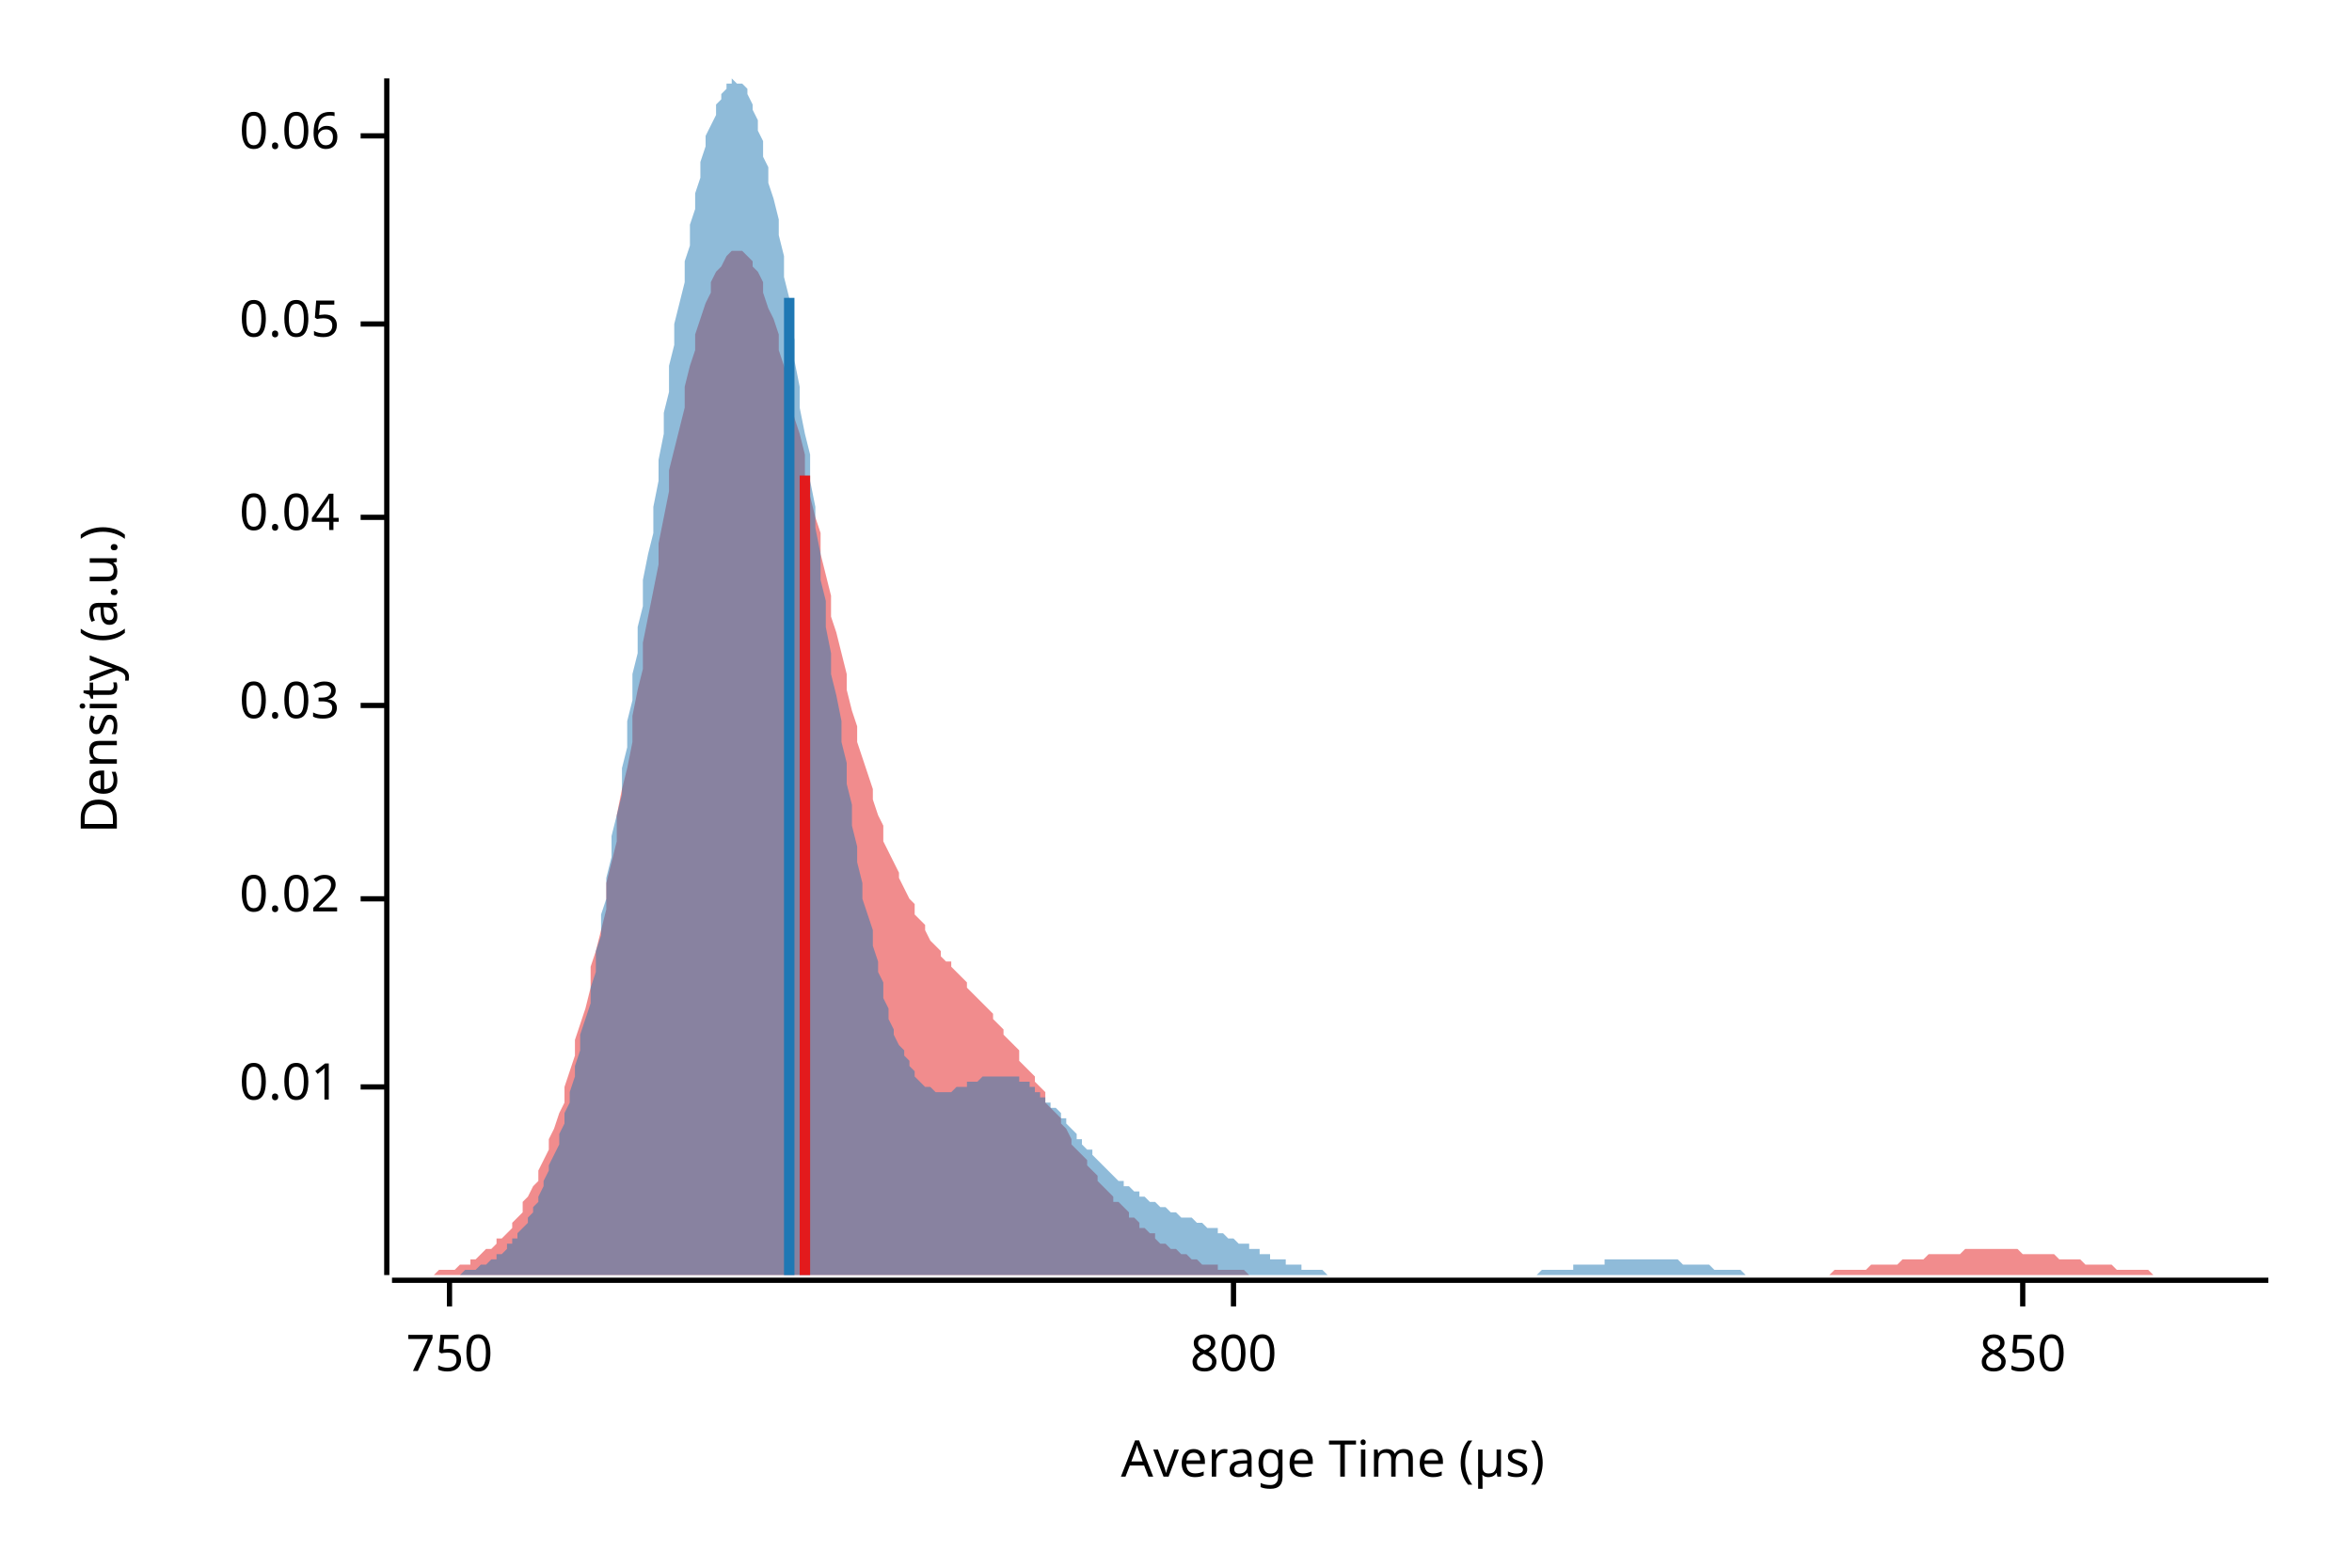
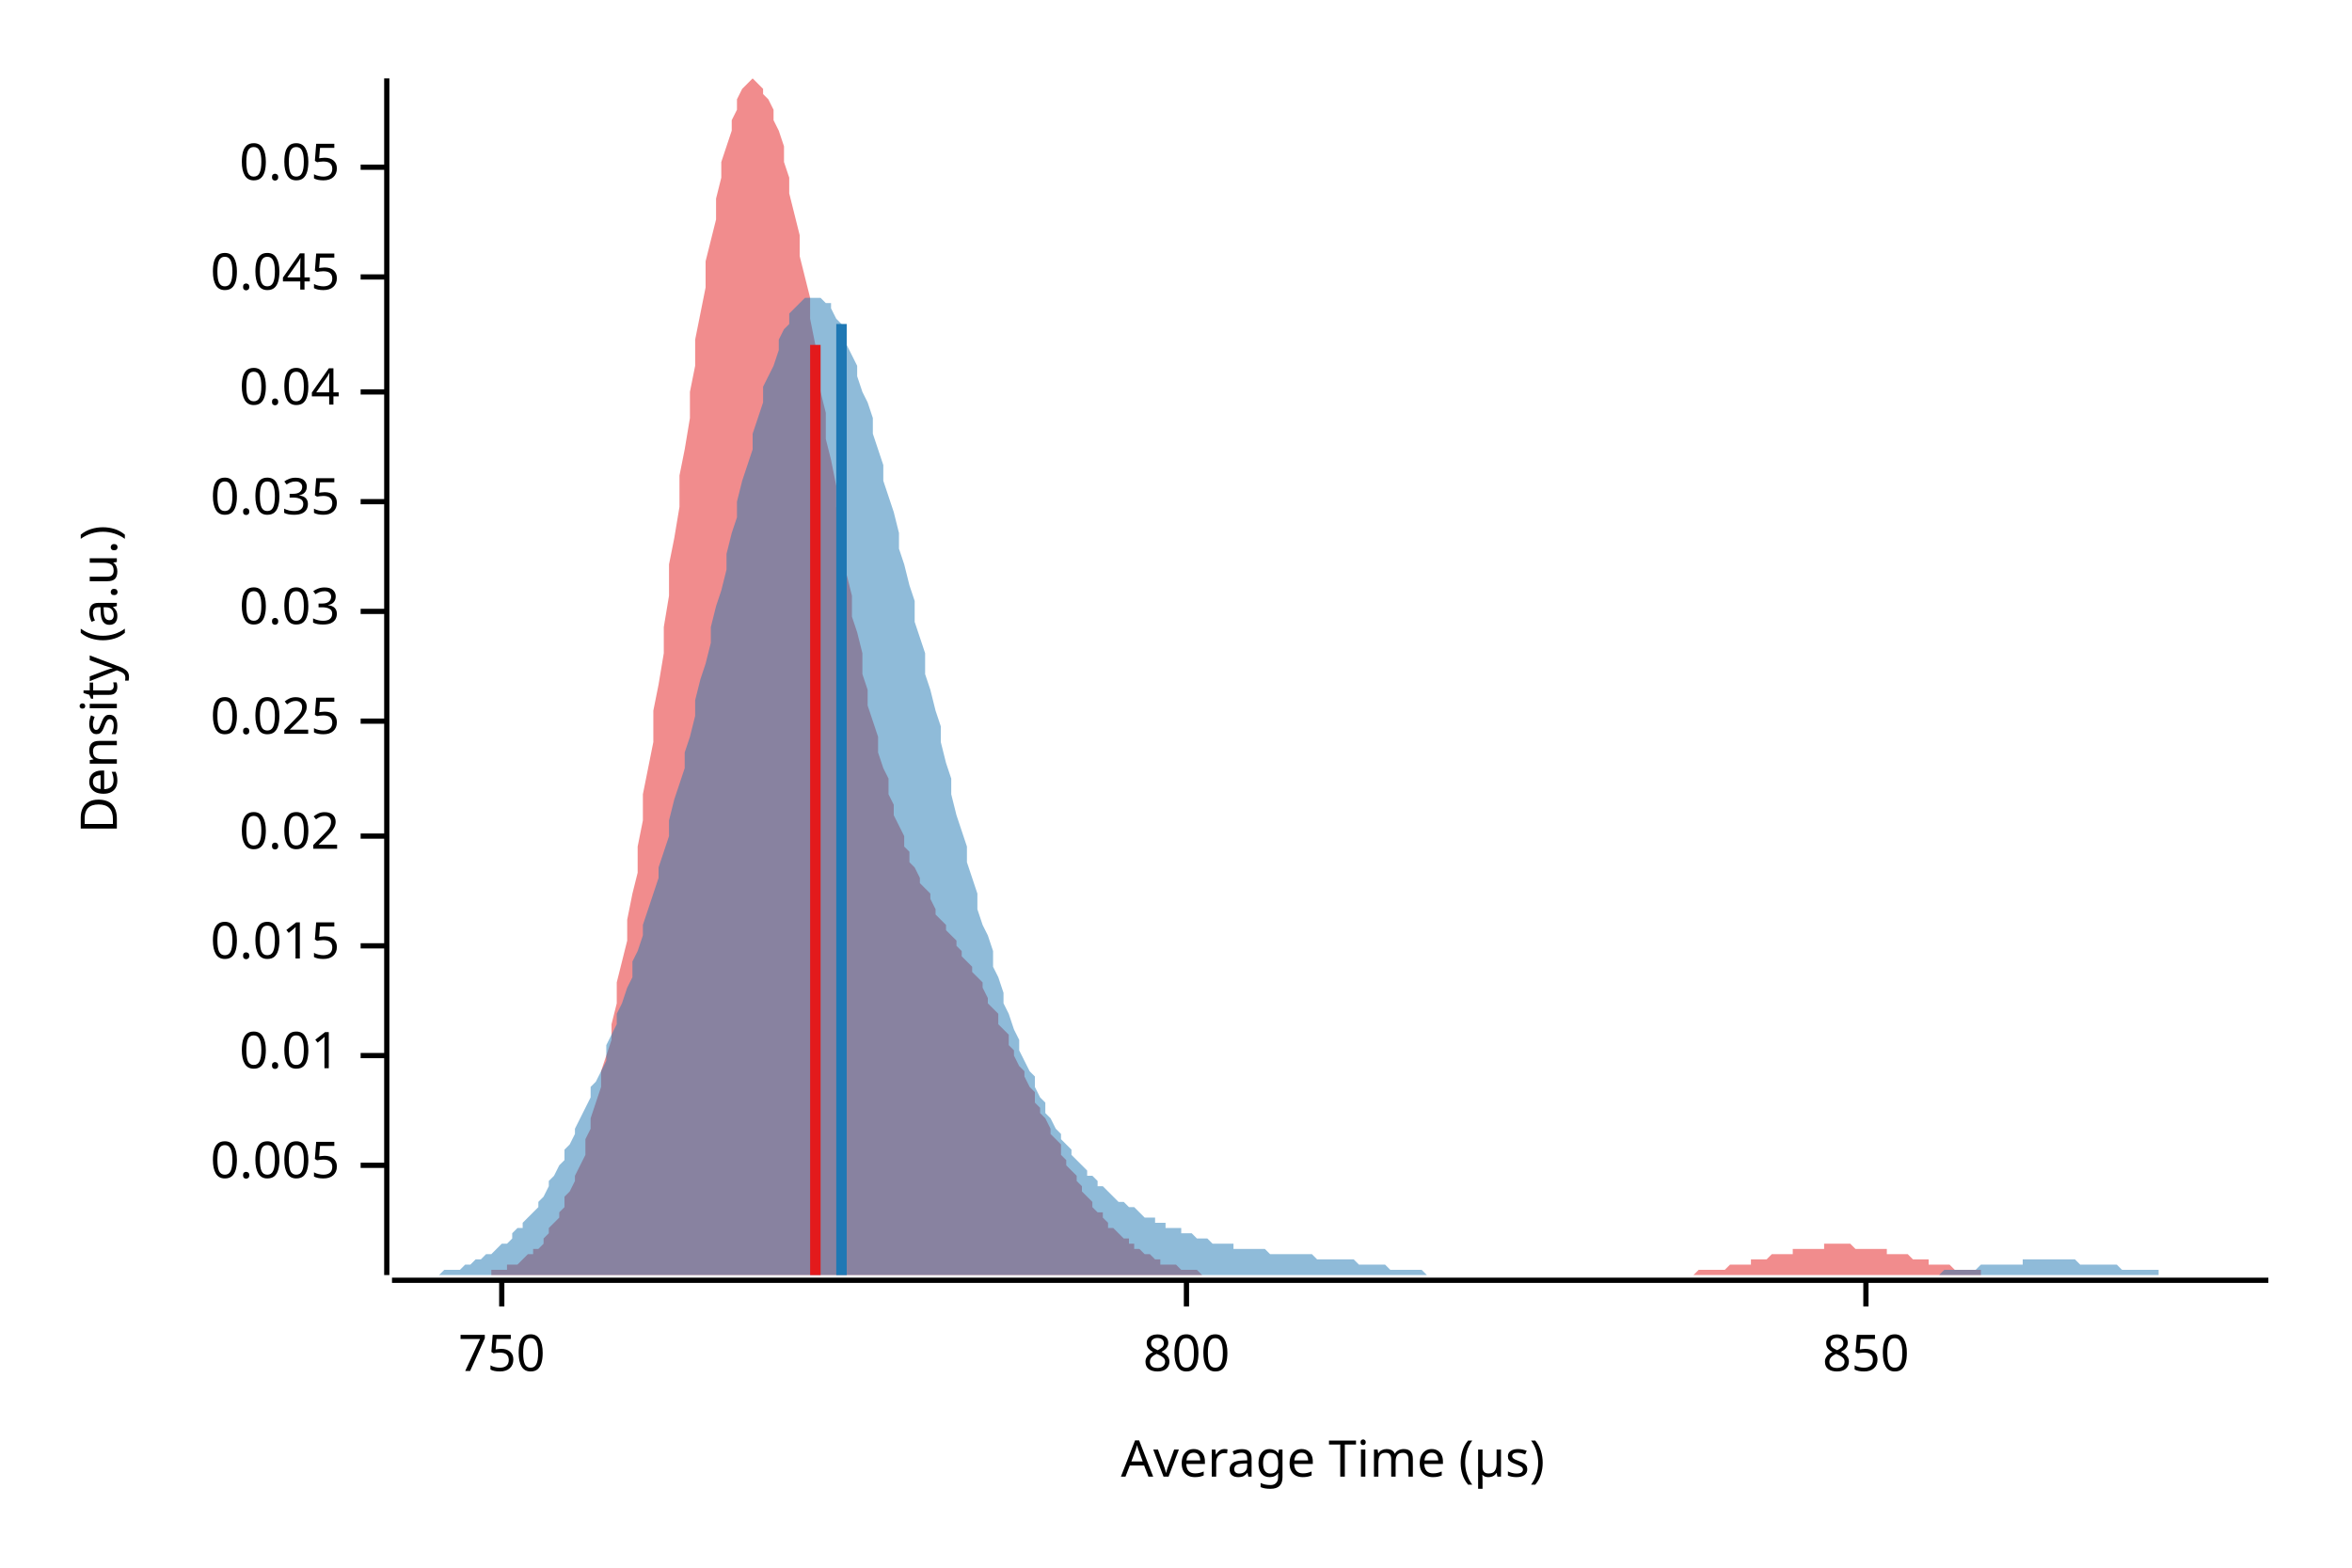
<svg xmlns="http://www.w3.org/2000/svg" width="450" height="300" viewBox="0 0 450 300">
  <text x="15" y="130" dy="0.76em" text-anchor="middle" font-family="sans-serif" font-size="9.677" opacity="1" fill="#000000" transform="rotate(270, 15, 130)">
Density (a.u.)
</text>
  <text x="255" y="285" dy="-0.5ex" text-anchor="middle" font-family="sans-serif" font-size="9.677" opacity="1" fill="#000000">
Average Time (µs)
</text>
  <polyline fill="none" opacity="1" stroke="#000000" stroke-width="1" points="74,15 74,244 " />
-   <text x="65" y="208" dy="0.5ex" text-anchor="end" font-family="sans-serif" font-size="9.677" opacity="1" fill="#000000">
+   <text x="65" y="223" dy="0.5ex" text-anchor="end" font-family="sans-serif" font-size="9.677" opacity="1" fill="#000000">
+ 0.005
+ </text>
+   <polyline fill="none" opacity="1" stroke="#000000" stroke-width="1" points="69,223 74,223 " />
+   <text x="65" y="202" dy="0.5ex" text-anchor="end" font-family="sans-serif" font-size="9.677" opacity="1" fill="#000000">
0.01
</text>
-   <polyline fill="none" opacity="1" stroke="#000000" stroke-width="1" points="69,208 74,208 " />
-   <text x="65" y="172" dy="0.5ex" text-anchor="end" font-family="sans-serif" font-size="9.677" opacity="1" fill="#000000">
+   <polyline fill="none" opacity="1" stroke="#000000" stroke-width="1" points="69,202 74,202 " />
+   <text x="65" y="181" dy="0.5ex" text-anchor="end" font-family="sans-serif" font-size="9.677" opacity="1" fill="#000000">
+ 0.015
+ </text>
+   <polyline fill="none" opacity="1" stroke="#000000" stroke-width="1" points="69,181 74,181 " />
+   <text x="65" y="160" dy="0.5ex" text-anchor="end" font-family="sans-serif" font-size="9.677" opacity="1" fill="#000000">
0.02
</text>
-   <polyline fill="none" opacity="1" stroke="#000000" stroke-width="1" points="69,172 74,172 " />
-   <text x="65" y="135" dy="0.5ex" text-anchor="end" font-family="sans-serif" font-size="9.677" opacity="1" fill="#000000">
+   <polyline fill="none" opacity="1" stroke="#000000" stroke-width="1" points="69,160 74,160 " />
+   <text x="65" y="138" dy="0.5ex" text-anchor="end" font-family="sans-serif" font-size="9.677" opacity="1" fill="#000000">
+ 0.025
+ </text>
+   <polyline fill="none" opacity="1" stroke="#000000" stroke-width="1" points="69,138 74,138 " />
+   <text x="65" y="117" dy="0.5ex" text-anchor="end" font-family="sans-serif" font-size="9.677" opacity="1" fill="#000000">
0.03
</text>
-   <polyline fill="none" opacity="1" stroke="#000000" stroke-width="1" points="69,135 74,135 " />
-   <text x="65" y="99" dy="0.5ex" text-anchor="end" font-family="sans-serif" font-size="9.677" opacity="1" fill="#000000">
+   <polyline fill="none" opacity="1" stroke="#000000" stroke-width="1" points="69,117 74,117 " />
+   <text x="65" y="96" dy="0.5ex" text-anchor="end" font-family="sans-serif" font-size="9.677" opacity="1" fill="#000000">
+ 0.035
+ </text>
+   <polyline fill="none" opacity="1" stroke="#000000" stroke-width="1" points="69,96 74,96 " />
+   <text x="65" y="75" dy="0.5ex" text-anchor="end" font-family="sans-serif" font-size="9.677" opacity="1" fill="#000000">
0.04
</text>
-   <polyline fill="none" opacity="1" stroke="#000000" stroke-width="1" points="69,99 74,99 " />
-   <text x="65" y="62" dy="0.5ex" text-anchor="end" font-family="sans-serif" font-size="9.677" opacity="1" fill="#000000">
+   <polyline fill="none" opacity="1" stroke="#000000" stroke-width="1" points="69,75 74,75 " />
+   <text x="65" y="53" dy="0.5ex" text-anchor="end" font-family="sans-serif" font-size="9.677" opacity="1" fill="#000000">
+ 0.045
+ </text>
+   <polyline fill="none" opacity="1" stroke="#000000" stroke-width="1" points="69,53 74,53 " />
+   <text x="65" y="32" dy="0.5ex" text-anchor="end" font-family="sans-serif" font-size="9.677" opacity="1" fill="#000000">
0.05
</text>
-   <polyline fill="none" opacity="1" stroke="#000000" stroke-width="1" points="69,62 74,62 " />
-   <text x="65" y="26" dy="0.5ex" text-anchor="end" font-family="sans-serif" font-size="9.677" opacity="1" fill="#000000">
- 0.06
- </text>
-   <polyline fill="none" opacity="1" stroke="#000000" stroke-width="1" points="69,26 74,26 " />
+   <polyline fill="none" opacity="1" stroke="#000000" stroke-width="1" points="69,32 74,32 " />
  <polyline fill="none" opacity="1" stroke="#000000" stroke-width="1" points="75,245 434,245 " />
-   <text x="86" y="255" dy="0.76em" text-anchor="middle" font-family="sans-serif" font-size="9.677" opacity="1" fill="#000000">
+   <text x="96" y="255" dy="0.76em" text-anchor="middle" font-family="sans-serif" font-size="9.677" opacity="1" fill="#000000">
750
</text>
-   <polyline fill="none" opacity="1" stroke="#000000" stroke-width="1" points="86,245 86,250 " />
-   <text x="236" y="255" dy="0.76em" text-anchor="middle" font-family="sans-serif" font-size="9.677" opacity="1" fill="#000000">
+   <polyline fill="none" opacity="1" stroke="#000000" stroke-width="1" points="96,245 96,250 " />
+   <text x="227" y="255" dy="0.76em" text-anchor="middle" font-family="sans-serif" font-size="9.677" opacity="1" fill="#000000">
800
</text>
-   <polyline fill="none" opacity="1" stroke="#000000" stroke-width="1" points="236,245 236,250 " />
-   <text x="387" y="255" dy="0.76em" text-anchor="middle" font-family="sans-serif" font-size="9.677" opacity="1" fill="#000000">
+   <polyline fill="none" opacity="1" stroke="#000000" stroke-width="1" points="227,245 227,250 " />
+   <text x="357" y="255" dy="0.76em" text-anchor="middle" font-family="sans-serif" font-size="9.677" opacity="1" fill="#000000">
850
</text>
-   <polyline fill="none" opacity="1" stroke="#000000" stroke-width="1" points="387,245 387,250 " />
-   <polygon opacity="0.5" fill="#E31A1C" points="75,244 75,244 76,244 77,244 77,244 78,244 79,244 80,244 80,244 81,244 82,244 82,244 83,244 84,243 85,243 85,243 86,243 87,243 87,243 88,242 89,242 90,242 90,241 91,241 92,240 92,240 93,239 94,239 95,238 95,237 96,237 97,236 98,235 98,234 99,233 100,232 100,230 101,229 102,227 103,226 103,224 104,222 105,220 105,218 106,216 107,213 108,211 108,208 109,205 110,202 110,199 111,196 112,193 113,189 113,185 114,182 115,178 116,174 116,169 117,165 118,161 118,156 119,151 120,147 121,142 121,137 122,132 123,128 123,123 124,118 125,113 126,108 126,104 127,99 128,94 128,90 129,86 130,82 131,78 131,74 132,70 133,67 133,64 134,61 135,58 136,56 136,54 137,52 138,51 139,49 139,49 140,48 141,48 141,48 142,48 143,49 144,50 144,51 145,52 146,54 146,56 147,59 148,61 149,64 149,67 150,70 151,73 151,76 152,80 153,83 154,87 154,91 155,95 156,99 157,102 157,106 158,110 159,114 159,118 160,121 161,125 162,129 162,132 163,136 164,139 164,142 165,145 166,148 167,151 167,153 168,156 169,158 169,161 170,163 171,165 172,167 172,168 173,170 174,172 175,173 175,175 176,176 177,177 177,178 178,180 179,181 180,182 180,183 181,184 182,184 182,185 183,186 184,187 185,188 185,189 186,190 187,191 187,191 188,192 189,193 190,194 190,195 191,196 192,197 192,198 193,199 194,200 195,201 195,203 196,204 197,205 198,206 198,207 199,208 200,209 200,211 201,212 202,213 203,214 203,215 204,216 205,218 205,219 206,220 207,221 208,222 208,223 209,224 210,225 210,226 211,227 212,228 213,229 213,230 214,230 215,231 216,232 216,233 217,233 218,234 218,235 219,235 220,236 221,236 221,237 222,238 223,238 223,238 224,239 225,239 226,240 226,240 227,240 228,241 228,241 229,241 230,242 231,242 231,242 232,242 233,242 233,243 234,243 235,243 236,243 236,243 237,243 238,243 239,244 239,244 240,244 241,244 241,244 242,244 243,244 244,244 244,244 245,244 246,244 246,244 247,244 248,244 249,244 249,244 250,244 251,244 251,244 252,244 253,244 254,244 254,244 255,244 256,244 257,244 257,244 258,244 259,244 259,244 260,244 261,244 262,244 262,244 263,244 264,244 264,244 265,244 266,244 267,244 267,244 268,244 269,244 269,244 270,244 271,244 272,244 272,244 273,244 274,244 275,244 275,244 276,244 277,244 277,244 278,244 279,244 280,244 280,244 281,244 282,244 282,244 283,244 284,244 285,244 285,244 286,244 287,244 287,244 288,244 289,244 290,244 290,244 291,244 292,244 292,244 293,244 294,244 295,244 295,244 296,244 297,244 298,244 298,244 299,244 300,244 300,244 301,244 302,244 303,244 303,244 304,244 305,244 305,244 306,244 307,244 308,244 308,244 309,244 310,244 310,244 311,244 312,244 313,244 313,244 314,244 315,244 316,244 316,244 317,244 318,244 318,244 319,244 320,244 321,244 321,244 322,244 323,244 323,244 324,244 325,244 326,244 326,244 327,244 328,244 328,244 329,244 330,244 331,244 331,244 332,244 333,244 333,244 334,244 335,244 336,244 336,244 337,244 338,244 339,244 339,244 340,244 341,244 341,244 342,244 343,244 344,244 344,244 345,244 346,244 346,244 347,244 348,244 349,244 349,244 350,244 351,243 351,243 352,243 353,243 354,243 354,243 355,243 356,243 357,243 357,243 358,242 359,242 359,242 360,242 361,242 362,242 362,242 363,242 364,241 364,241 365,241 366,241 367,241 367,241 368,241 369,240 369,240 370,240 371,240 372,240 372,240 373,240 374,240 375,240 375,240 376,239 377,239 377,239 378,239 379,239 380,239 380,239 381,239 382,239 382,239 383,239 384,239 385,239 385,239 386,239 387,240 387,240 388,240 389,240 390,240 390,240 391,240 392,240 392,240 393,240 394,241 395,241 395,241 396,241 397,241 398,241 398,241 399,242 400,242 400,242 401,242 402,242 403,242 403,242 404,242 405,243 405,243 406,243 407,243 408,243 408,243 409,243 410,243 410,243 411,243 412,244 413,244 413,244 414,244 415,244 416,244 416,244 417,244 418,244 418,244 419,244 420,244 421,244 421,244 422,244 423,244 423,244 424,244 425,244 426,244 426,244 427,244 428,244 428,244 429,244 430,244 431,244 431,244 432,244 433,244 434,244 434,244 75,244 " />
-   <polygon opacity="0.5" fill="#1F78B4" points="79,244 79,244 80,244 80,244 81,244 81,244 82,244 83,244 83,244 84,244 84,244 85,244 85,244 86,244 86,244 87,244 87,244 88,244 89,243 89,243 90,243 90,243 91,243 91,243 92,242 92,242 93,242 93,242 94,241 95,241 95,240 96,240 96,240 97,239 97,238 98,238 98,237 99,237 99,236 100,235 101,234 101,233 102,232 102,231 103,230 103,229 104,227 104,226 105,224 105,223 106,221 107,219 107,217 108,215 108,213 109,211 109,209 110,206 110,204 111,201 111,198 112,195 113,192 113,189 114,186 114,182 115,179 115,175 116,172 116,168 117,164 117,160 118,156 119,152 119,147 120,143 120,138 121,134 121,129 122,125 122,120 123,116 123,111 124,106 125,102 125,97 126,92 126,88 127,83 127,79 128,75 128,70 129,66 129,62 130,58 131,54 131,50 132,47 132,43 133,40 133,37 134,34 134,31 135,28 135,26 136,24 137,22 137,20 138,19 138,18 139,17 139,16 140,16 140,15 141,16 141,16 142,16 143,17 143,18 144,20 144,21 145,23 145,25 146,27 146,30 147,32 147,35 148,38 149,42 149,45 150,49 150,53 151,57 151,61 152,65 152,69 153,74 153,78 154,83 155,87 155,92 156,97 156,101 157,106 157,111 158,115 158,120 159,125 159,129 160,133 161,138 161,142 162,146 162,150 163,154 163,158 164,162 164,165 165,169 165,172 166,175 167,178 167,181 168,184 168,186 169,188 169,191 170,193 170,195 171,197 171,198 172,200 173,201 173,202 174,203 174,204 175,205 175,206 176,207 176,207 177,208 177,208 178,208 179,209 179,209 180,209 180,209 181,209 181,209 182,209 182,209 183,208 183,208 184,208 185,208 185,207 186,207 186,207 187,207 187,207 188,206 188,206 189,206 189,206 190,206 191,206 191,206 192,206 192,206 193,206 193,206 194,206 194,206 195,206 195,207 196,207 197,207 197,208 198,208 198,209 199,209 199,210 200,210 200,211 201,211 201,212 202,212 203,213 203,214 204,214 204,215 205,216 205,216 206,217 206,218 207,218 207,219 208,220 209,220 209,221 210,222 210,222 211,223 211,223 212,224 212,224 213,225 213,225 214,226 215,226 215,227 216,227 216,227 217,228 217,228 218,228 218,229 219,229 219,229 220,230 221,230 221,230 222,231 222,231 223,231 223,231 224,232 224,232 225,232 225,232 226,233 227,233 227,233 228,233 228,233 229,234 229,234 230,234 230,234 231,235 231,235 232,235 233,235 233,236 234,236 234,236 235,237 235,237 236,237 236,237 237,238 237,238 238,238 239,238 239,239 240,239 240,239 241,239 241,240 242,240 242,240 243,240 243,241 244,241 245,241 245,241 246,241 246,242 247,242 247,242 248,242 248,242 249,242 249,243 250,243 251,243 251,243 252,243 252,243 253,243 253,243 254,244 254,244 255,244 255,244 256,244 257,244 257,244 258,244 258,244 259,244 259,244 260,244 260,244 261,244 261,244 262,244 263,244 263,244 264,244 264,244 265,244 265,244 266,244 266,244 267,244 267,244 268,244 269,244 269,244 270,244 270,244 271,244 271,244 272,244 272,244 273,244 273,244 274,244 275,244 275,244 276,244 276,244 277,244 277,244 278,244 278,244 279,244 279,244 280,244 281,244 281,244 282,244 282,244 283,244 283,244 284,244 284,244 285,244 285,244 286,244 287,244 287,244 288,244 288,244 289,244 289,244 290,244 290,244 291,244 291,244 292,244 293,244 293,244 294,244 294,244 295,243 295,243 296,243 296,243 297,243 297,243 298,243 299,243 299,243 300,243 300,243 301,243 301,242 302,242 302,242 303,242 303,242 304,242 305,242 305,242 306,242 306,242 307,242 307,241 308,241 308,241 309,241 309,241 310,241 311,241 311,241 312,241 312,241 313,241 313,241 314,241 314,241 315,241 315,241 316,241 317,241 317,241 318,241 318,241 319,241 319,241 320,241 320,241 321,241 321,241 322,242 323,242 323,242 324,242 324,242 325,242 325,242 326,242 326,242 327,242 327,242 328,243 329,243 329,243 330,243 330,243 331,243 331,243 332,243 332,243 333,243 333,243 334,244 335,244 335,244 336,244 336,244 337,244 337,244 338,244 338,244 339,244 339,244 340,244 341,244 341,244 342,244 342,244 343,244 343,244 344,244 344,244 345,244 345,244 346,244 347,244 347,244 348,244 348,244 349,244 349,244 350,244 350,244 351,244 351,244 79,244 " />
-   <polyline fill="none" opacity="1" stroke="#E31A1C" stroke-width="2" points="154,244 154,91 " />
-   <polyline fill="none" opacity="1" stroke="#1F78B4" stroke-width="2" points="151,244 151,57 " />
+   <polyline fill="none" opacity="1" stroke="#000000" stroke-width="1" points="357,245 357,250 " />
+   <polygon opacity="0.5" fill="#E31A1C" points="87,244 87,244 88,244 89,244 89,244 90,244 90,244 91,244 92,244 92,244 93,244 94,244 94,243 95,243 95,243 96,243 97,243 97,242 98,242 99,242 99,242 100,241 100,241 101,240 102,240 102,239 103,239 104,238 104,237 105,236 105,235 106,234 107,233 107,232 108,231 108,229 109,228 110,226 110,225 111,223 112,221 112,218 113,216 113,214 114,211 115,208 115,205 116,202 117,199 117,196 118,192 118,188 119,184 120,180 120,176 121,171 122,167 122,162 123,157 123,152 124,147 125,142 125,136 126,131 127,125 127,120 128,114 128,108 129,103 130,97 130,91 131,86 132,80 132,75 133,70 133,65 134,60 135,55 135,50 136,46 137,42 137,38 138,34 138,31 139,28 140,25 140,23 141,21 141,19 142,17 143,16 143,16 144,15 145,16 145,16 146,17 146,18 147,19 148,21 148,23 149,25 150,28 150,31 151,34 151,37 152,41 153,45 153,49 154,53 155,57 155,61 156,66 156,70 157,75 158,79 158,84 159,88 160,93 160,97 161,101 161,106 162,110 163,114 163,118 164,121 165,125 165,129 166,132 166,135 167,138 168,141 168,144 169,147 170,149 170,152 171,154 171,156 172,158 173,160 173,162 174,163 174,165 175,166 176,168 176,169 177,170 178,171 178,172 179,174 179,175 180,176 181,177 181,178 182,179 183,180 183,181 184,182 184,183 185,184 186,185 186,186 187,187 188,188 188,189 189,191 189,192 190,193 191,194 191,196 192,197 193,198 193,200 194,201 194,202 195,204 196,205 196,206 197,208 198,209 198,211 199,212 199,213 200,214 201,216 201,217 202,218 203,219 203,221 204,222 204,223 205,224 206,225 206,226 207,227 207,228 208,229 209,230 209,231 210,232 211,232 211,233 212,234 212,235 213,235 214,236 214,236 215,237 216,237 216,238 217,238 217,239 218,239 219,240 219,240 220,240 221,241 221,241 222,241 222,242 223,242 224,242 224,242 225,242 226,243 226,243 227,243 227,243 228,243 229,243 229,243 230,244 231,244 231,244 232,244 232,244 233,244 234,244 234,244 235,244 236,244 236,244 237,244 237,244 238,244 239,244 239,244 240,244 240,244 241,244 242,244 242,244 243,244 244,244 244,244 245,244 245,244 246,244 247,244 247,244 248,244 249,244 249,244 250,244 250,244 251,244 252,244 252,244 253,244 254,244 254,244 255,244 255,244 256,244 257,244 257,244 258,244 259,244 259,244 260,244 260,244 261,244 262,244 262,244 263,244 264,244 264,244 265,244 265,244 266,244 267,244 267,244 268,244 269,244 269,244 270,244 270,244 271,244 272,244 272,244 273,244 274,244 274,244 275,244 275,244 276,244 277,244 277,244 278,244 278,244 279,244 280,244 280,244 281,244 282,244 282,244 283,244 283,244 284,244 285,244 285,244 286,244 287,244 287,244 288,244 288,244 289,244 290,244 290,244 291,244 292,244 292,244 293,244 293,244 294,244 295,244 295,244 296,244 297,244 297,244 298,244 298,244 299,244 300,244 300,244 301,244 302,244 302,244 303,244 303,244 304,244 305,244 305,244 306,244 307,244 307,244 308,244 308,244 309,244 310,244 310,244 311,244 311,244 312,244 313,244 313,244 314,244 315,244 315,244 316,244 316,244 317,244 318,244 318,244 319,244 320,244 320,244 321,244 321,244 322,244 323,244 323,244 324,244 325,243 325,243 326,243 326,243 327,243 328,243 328,243 329,243 330,243 330,243 331,242 331,242 332,242 333,242 333,242 334,242 335,242 335,241 336,241 336,241 337,241 338,241 338,241 339,240 340,240 340,240 341,240 341,240 342,240 343,240 343,239 344,239 344,239 345,239 346,239 346,239 347,239 348,239 348,239 349,239 349,238 350,238 351,238 351,238 352,238 353,238 353,238 354,238 354,238 355,239 356,239 356,239 357,239 358,239 358,239 359,239 359,239 360,239 361,239 361,240 362,240 363,240 363,240 364,240 364,240 365,240 366,241 366,241 367,241 368,241 368,241 369,241 369,242 370,242 371,242 371,242 372,242 373,242 373,242 374,243 374,243 375,243 376,243 376,243 377,243 377,243 378,243 379,243 379,244 380,244 381,244 381,244 382,244 382,244 383,244 384,244 384,244 385,244 386,244 386,244 387,244 387,244 388,244 389,244 389,244 390,244 391,244 391,244 392,244 392,244 393,244 394,244 394,244 395,244 396,244 396,244 397,244 397,244 397,244 87,244 " />
+   <polygon opacity="0.5" fill="#1F78B4" points="75,244 75,244 76,244 77,244 77,244 78,244 79,244 80,244 80,244 81,244 82,244 82,244 83,244 84,244 85,243 85,243 86,243 87,243 87,243 88,243 89,242 90,242 90,242 91,241 92,241 92,241 93,240 94,240 95,239 95,239 96,238 97,238 98,237 98,236 99,235 100,235 100,234 101,233 102,232 103,231 103,230 104,229 105,227 105,226 106,225 107,223 108,222 108,220 109,219 110,217 110,216 111,214 112,212 113,210 113,208 114,207 115,205 116,203 116,200 117,198 118,196 118,194 119,192 120,189 121,187 121,184 122,182 123,179 123,177 124,174 125,171 126,168 126,166 127,163 128,160 128,157 129,153 130,150 131,147 131,144 132,141 133,137 133,134 134,130 135,127 136,123 136,120 137,116 138,113 139,109 139,106 140,102 141,99 141,96 142,92 143,89 144,86 144,83 145,80 146,77 146,74 147,72 148,70 149,67 149,65 150,63 151,62 151,60 152,59 153,58 154,57 154,57 155,57 156,57 157,57 157,57 158,58 159,58 159,59 160,61 161,62 162,64 162,66 163,68 164,70 164,72 165,75 166,77 167,80 167,83 168,86 169,89 169,92 170,95 171,98 172,102 172,105 173,108 174,112 175,115 175,119 176,122 177,125 177,129 178,132 179,136 180,139 180,142 181,146 182,149 182,152 183,156 184,159 185,162 185,165 186,168 187,171 187,174 188,177 189,179 190,182 190,185 191,187 192,190 192,192 193,194 194,197 195,199 195,201 196,203 197,205 198,206 198,208 199,210 200,211 200,213 201,214 202,216 203,217 203,218 204,219 205,220 205,221 206,222 207,223 208,224 208,225 209,225 210,226 210,227 211,227 212,228 213,229 213,229 214,230 215,230 216,231 216,231 217,231 218,232 218,232 219,233 220,233 221,233 221,234 222,234 223,234 223,235 224,235 225,235 226,235 226,236 227,236 228,236 228,236 229,237 230,237 231,237 231,237 232,238 233,238 233,238 234,238 235,238 236,238 236,239 237,239 238,239 239,239 239,239 240,239 241,239 241,239 242,239 243,240 244,240 244,240 245,240 246,240 246,240 247,240 248,240 249,240 249,240 250,240 251,240 251,240 252,241 253,241 254,241 254,241 255,241 256,241 257,241 257,241 258,241 259,241 259,241 260,242 261,242 262,242 262,242 263,242 264,242 264,242 265,242 266,243 267,243 267,243 268,243 269,243 269,243 270,243 271,243 272,243 272,243 273,244 274,244 275,244 275,244 276,244 277,244 277,244 278,244 279,244 280,244 280,244 281,244 282,244 282,244 283,244 284,244 285,244 285,244 286,244 287,244 287,244 288,244 289,244 290,244 290,244 291,244 292,244 292,244 293,244 294,244 295,244 295,244 296,244 297,244 298,244 298,244 299,244 300,244 300,244 301,244 302,244 303,244 303,244 304,244 305,244 305,244 306,244 307,244 308,244 308,244 309,244 310,244 310,244 311,244 312,244 313,244 313,244 314,244 315,244 316,244 316,244 317,244 318,244 318,244 319,244 320,244 321,244 321,244 322,244 323,244 323,244 324,244 325,244 326,244 326,244 327,244 328,244 328,244 329,244 330,244 331,244 331,244 332,244 333,244 333,244 334,244 335,244 336,244 336,244 337,244 338,244 339,244 339,244 340,244 341,244 341,244 342,244 343,244 344,244 344,244 345,244 346,244 346,244 347,244 348,244 349,244 349,244 350,244 351,244 351,244 352,244 353,244 354,244 354,244 355,244 356,244 357,244 357,244 358,244 359,244 359,244 360,244 361,244 362,244 362,244 363,244 364,244 364,244 365,244 366,244 367,244 367,244 368,244 369,244 369,244 370,244 371,244 372,243 372,243 373,243 374,243 375,243 375,243 376,243 377,243 377,243 378,243 379,242 380,242 380,242 381,242 382,242 382,242 383,242 384,242 385,242 385,242 386,242 387,242 387,241 388,241 389,241 390,241 390,241 391,241 392,241 392,241 393,241 394,241 395,241 395,241 396,241 397,241 398,242 398,242 399,242 400,242 400,242 401,242 402,242 403,242 403,242 404,242 405,242 405,242 406,243 407,243 408,243 408,243 409,243 410,243 410,243 411,243 412,243 413,243 413,244 414,244 415,244 416,244 416,244 417,244 418,244 418,244 419,244 420,244 421,244 421,244 422,244 423,244 423,244 424,244 425,244 426,244 426,244 427,244 428,244 428,244 429,244 430,244 431,244 431,244 432,244 433,244 434,244 434,244 75,244 " />
+   <polyline fill="none" opacity="1" stroke="#E31A1C" stroke-width="2" points="156,244 156,66 " />
+   <polyline fill="none" opacity="1" stroke="#1F78B4" stroke-width="2" points="161,244 161,62 " />
</svg>
